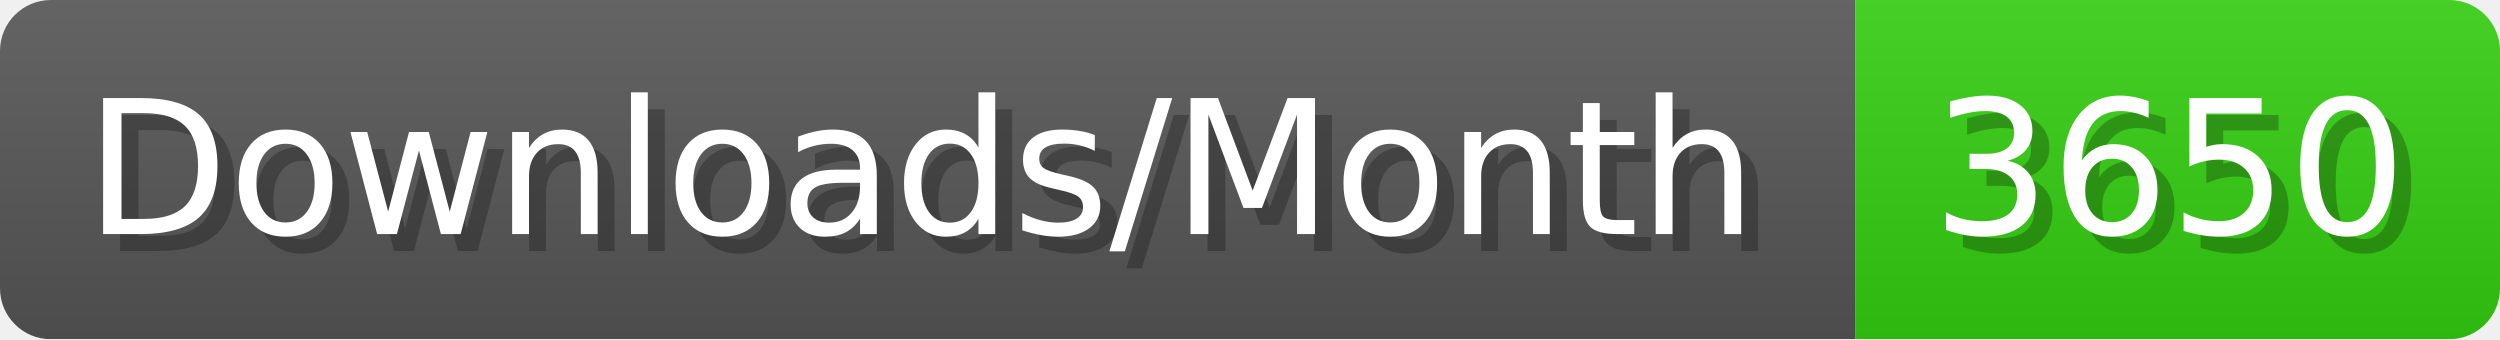
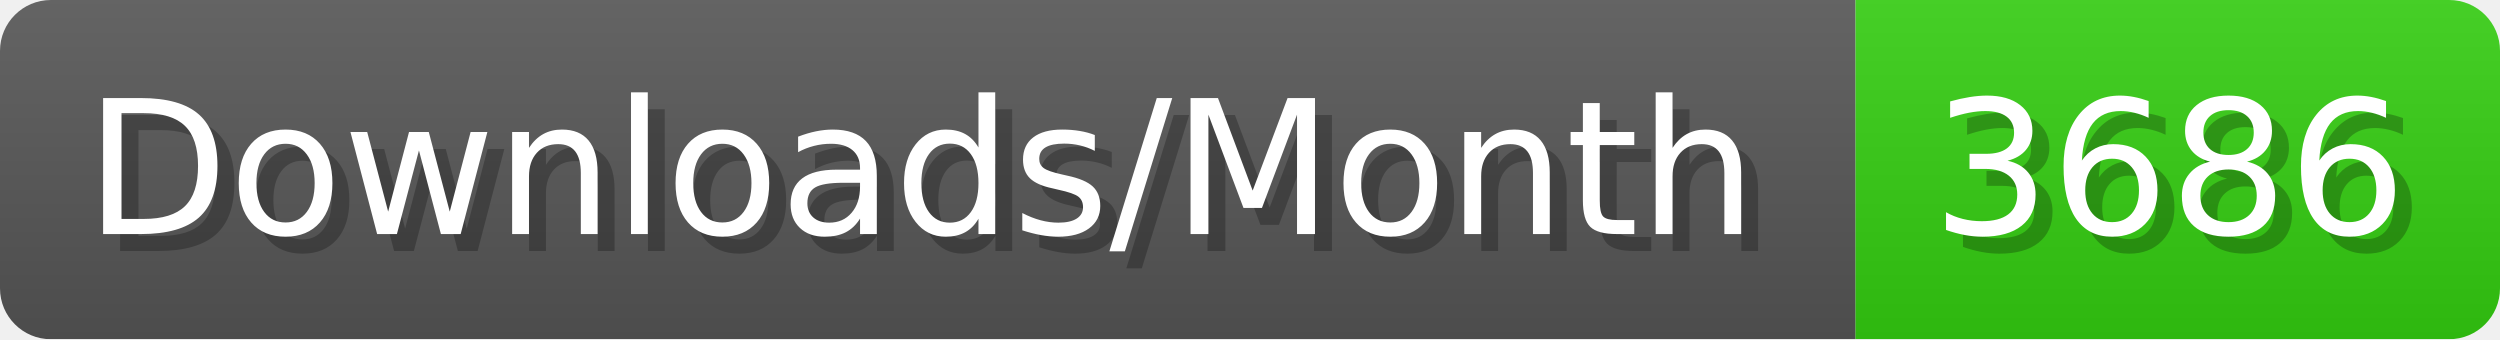
- <svg xmlns="http://www.w3.org/2000/svg" width="147.4" height="20" viewBox="0 0 1474 200" role="img" aria-label="Downloads/Month: 3650">
+ <svg xmlns="http://www.w3.org/2000/svg" width="147.4" height="20" viewBox="0 0 1474 200" role="img" aria-label="Downloads/Month: 3686">
  <linearGradient id="YlXUI" x2="0" y2="100%">
    <stop offset="0" stop-opacity=".1" stop-color="#EEE" />
    <stop offset="1" stop-opacity=".1" />
  </linearGradient>
  <mask id="JHhop">
    <rect width="1474" height="200" rx="30" fill="#FFF" />
  </mask>
  <g mask="url(#JHhop)">
    <rect width="1094" height="200" fill="#555" />
    <rect width="380" height="200" fill="#3C1" x="1094" />
    <rect width="1474" height="200" fill="url(#YlXUI)" />
  </g>
  <g aria-hidden="true" fill="#fff" text-anchor="start" font-family="Verdana,DejaVu Sans,sans-serif" font-size="110">
    <text x="60" y="148" textLength="994" fill="#000" opacity="0.25">Downloads/Month</text>
    <text x="50" y="138" textLength="994">Downloads/Month</text>
-     <text x="1149" y="148" textLength="280" fill="#000" opacity="0.25">3650</text>
-     <text x="1139" y="138" textLength="280">3650</text>
+     <text x="1149" y="148" textLength="280" fill="#000" opacity="0.25">3686</text>
+     <text x="1139" y="138" textLength="280">3686</text>
  </g>
</svg>
